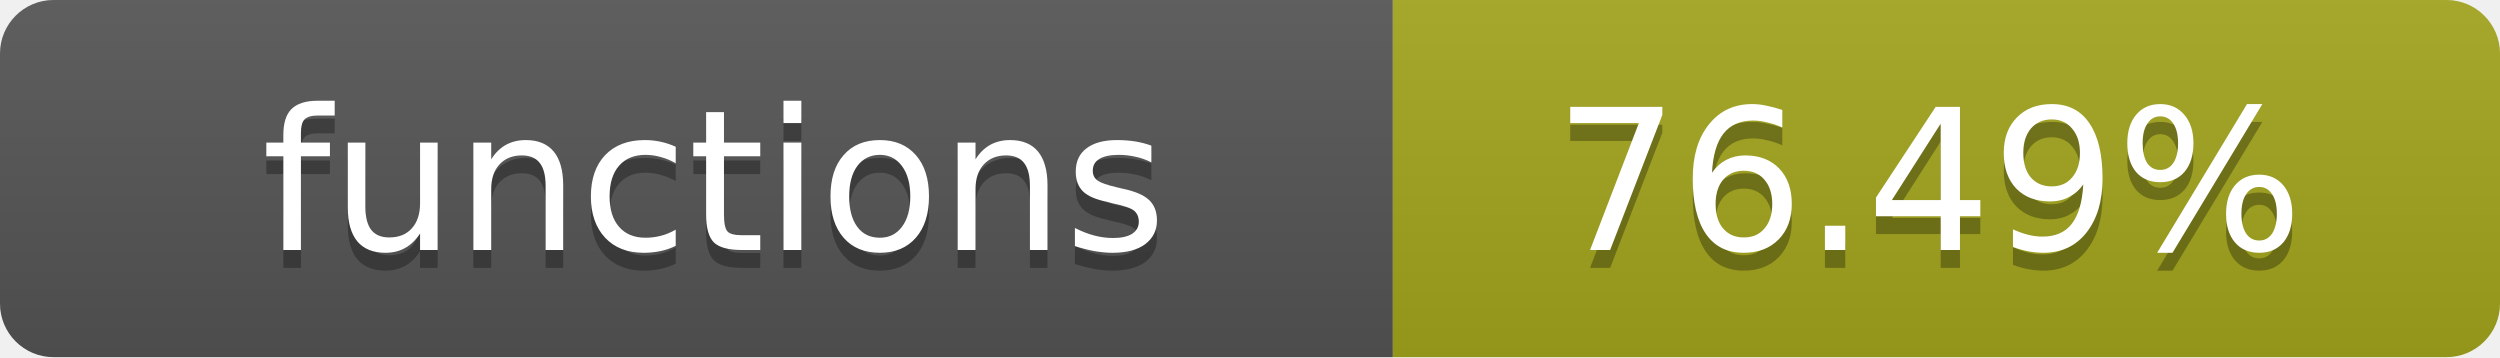
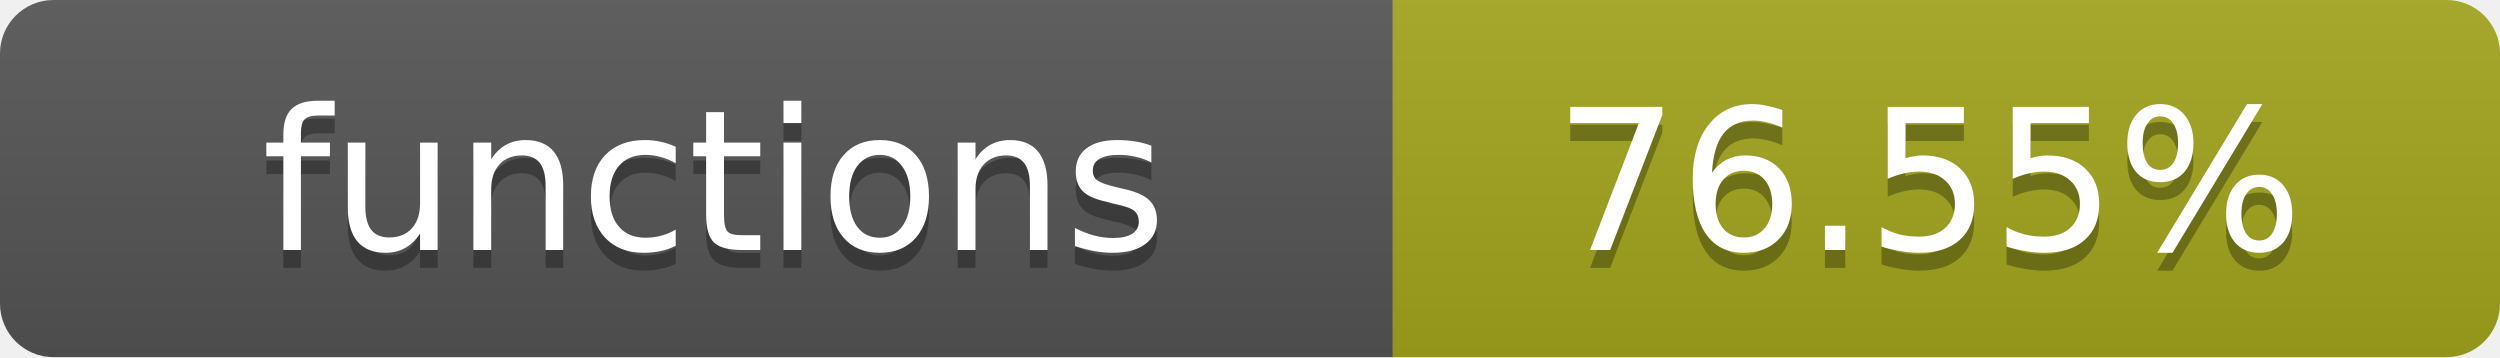
- <svg xmlns="http://www.w3.org/2000/svg" width="140" height="20" role="img" aria-label="functions: 76.49%">
+ <svg xmlns="http://www.w3.org/2000/svg" width="140" height="20" role="img" aria-label="functions: 76.55%">
  <linearGradient id="s" x2="0" y2="100%">
    <stop offset="0" stop-color="#bbb" stop-opacity=".1" />
    <stop offset="1" stop-opacity=".1" />
  </linearGradient>
  <clipPath id="r">
    <rect width="140" height="20" rx="3" fill="#fff" />
  </clipPath>
  <g clip-path="url(#r)">
    <rect width="78" height="20" fill="#555" />
    <rect x="78" width="62" height="20" fill="#a4a61d" />
    <rect width="140" height="20" fill="url(#s)" />
  </g>
  <g fill="#fff" text-anchor="middle" font-family="Verdana,Geneva,DejaVu Sans,sans-serif" text-rendering="geometricPrecision" font-size="11">
    <text x="40" y="15" fill="#010101" fill-opacity=".3">functions</text>
    <text x="40" y="14">functions</text>
-     <text x="108" y="15" fill="#010101" fill-opacity=".3">76.49%</text>
-     <text x="108" y="14">76.49%</text>
+     <text x="108" y="15" fill="#010101" fill-opacity=".3">76.55%</text>
+     <text x="108" y="14">76.55%</text>
  </g>
</svg>
